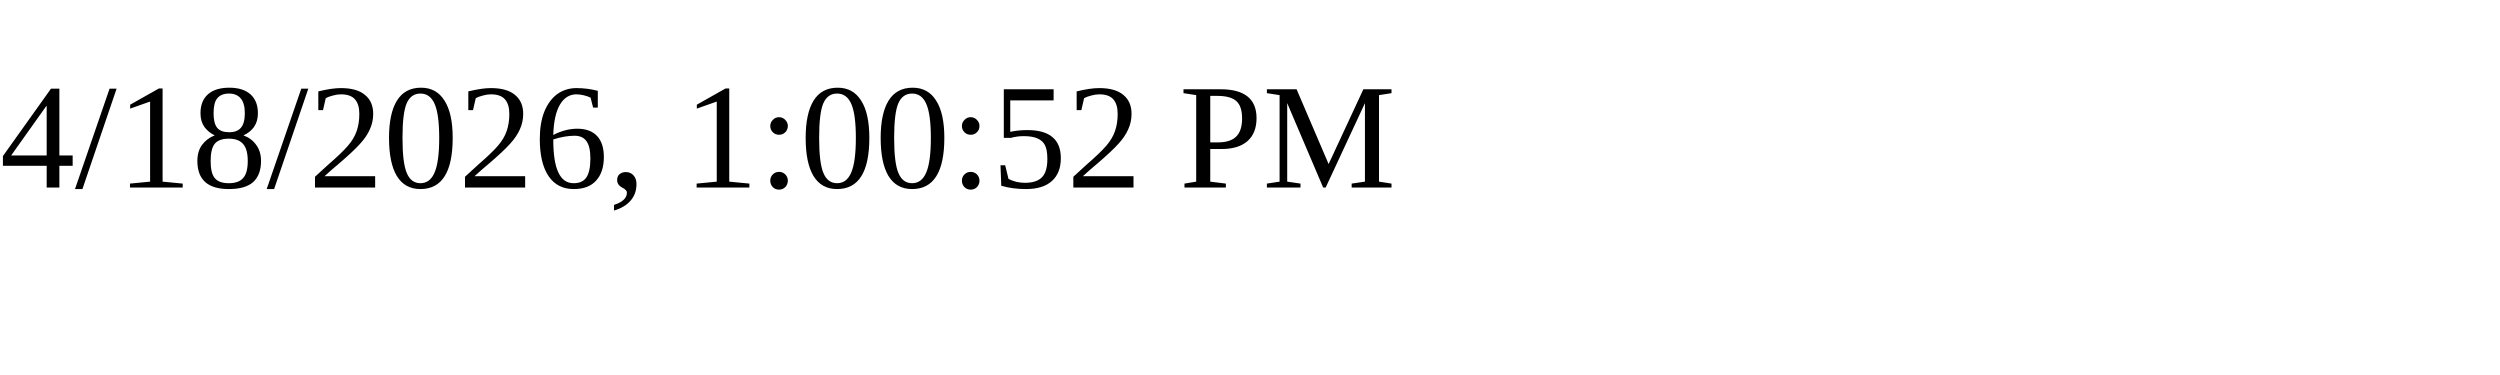
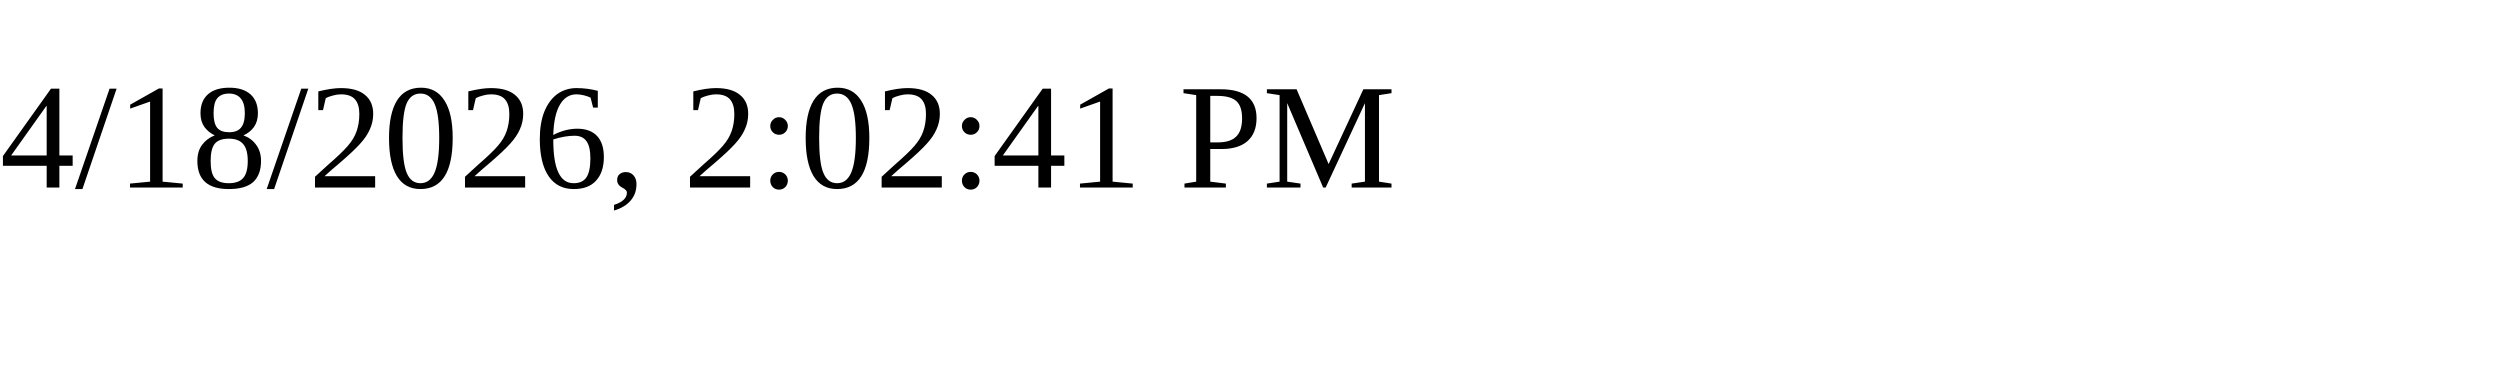
<svg xmlns="http://www.w3.org/2000/svg" height="30" width="200">
-   <text x="0" y="15">4/18/2026, 1:00:52 PM</text>
+   <text x="0" y="15">4/18/2026, 2:02:41 PM</text>
</svg>
